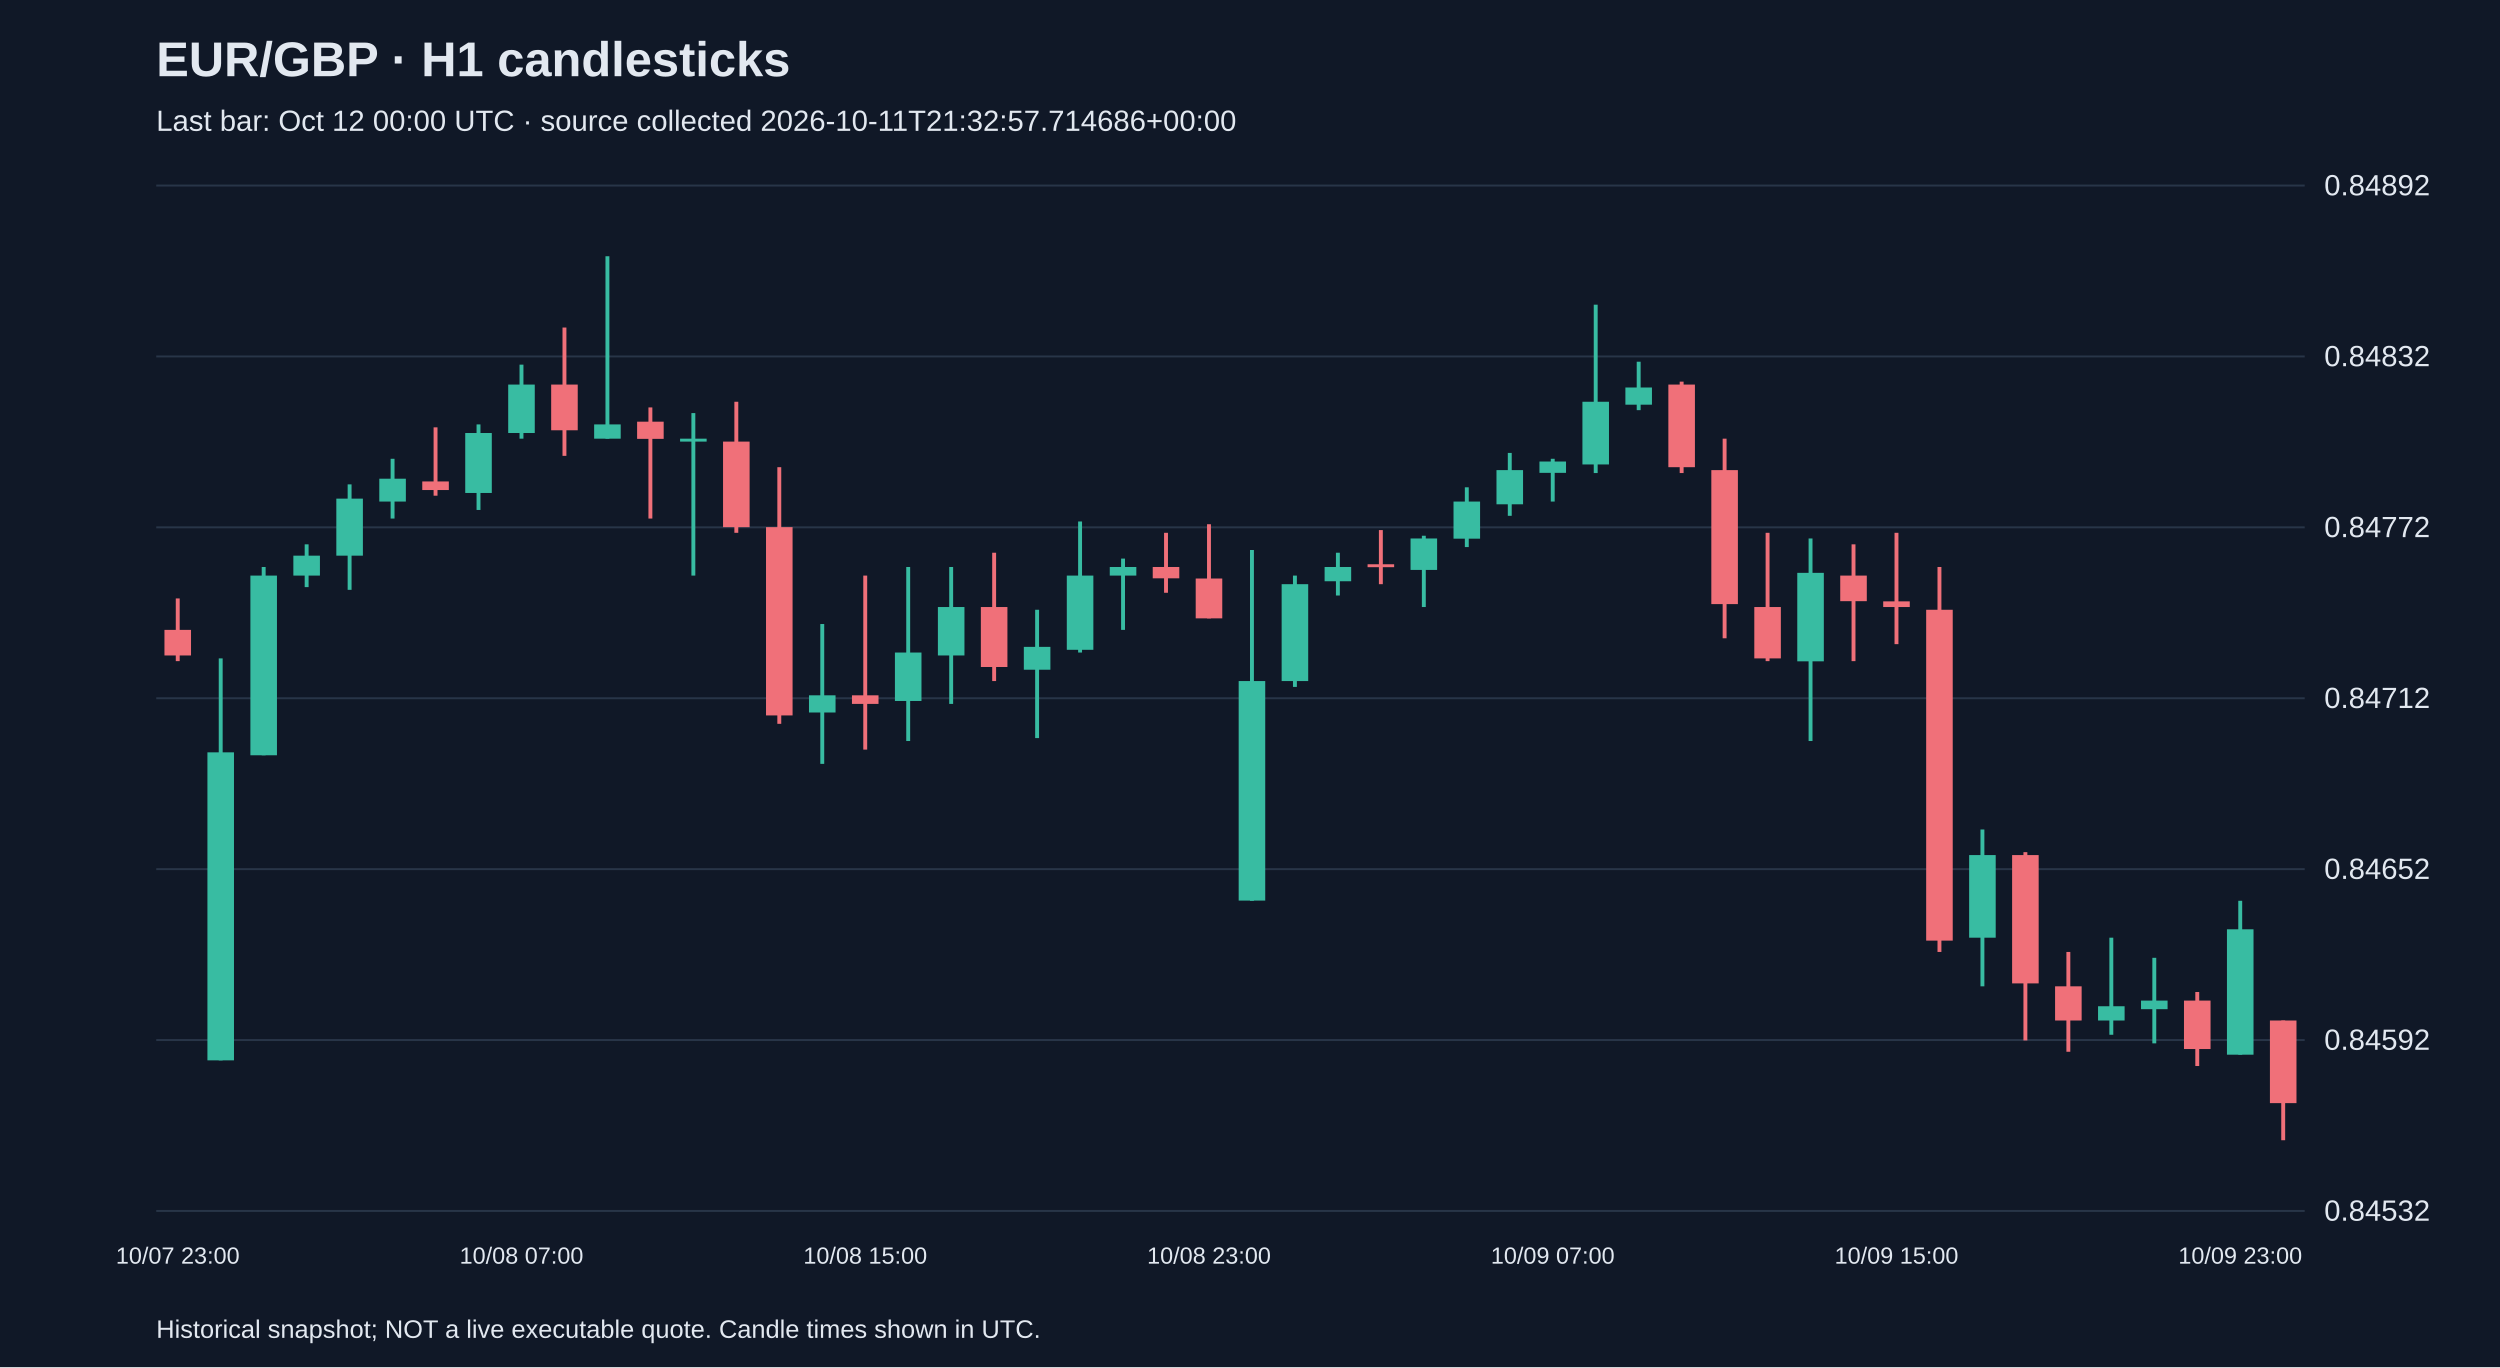
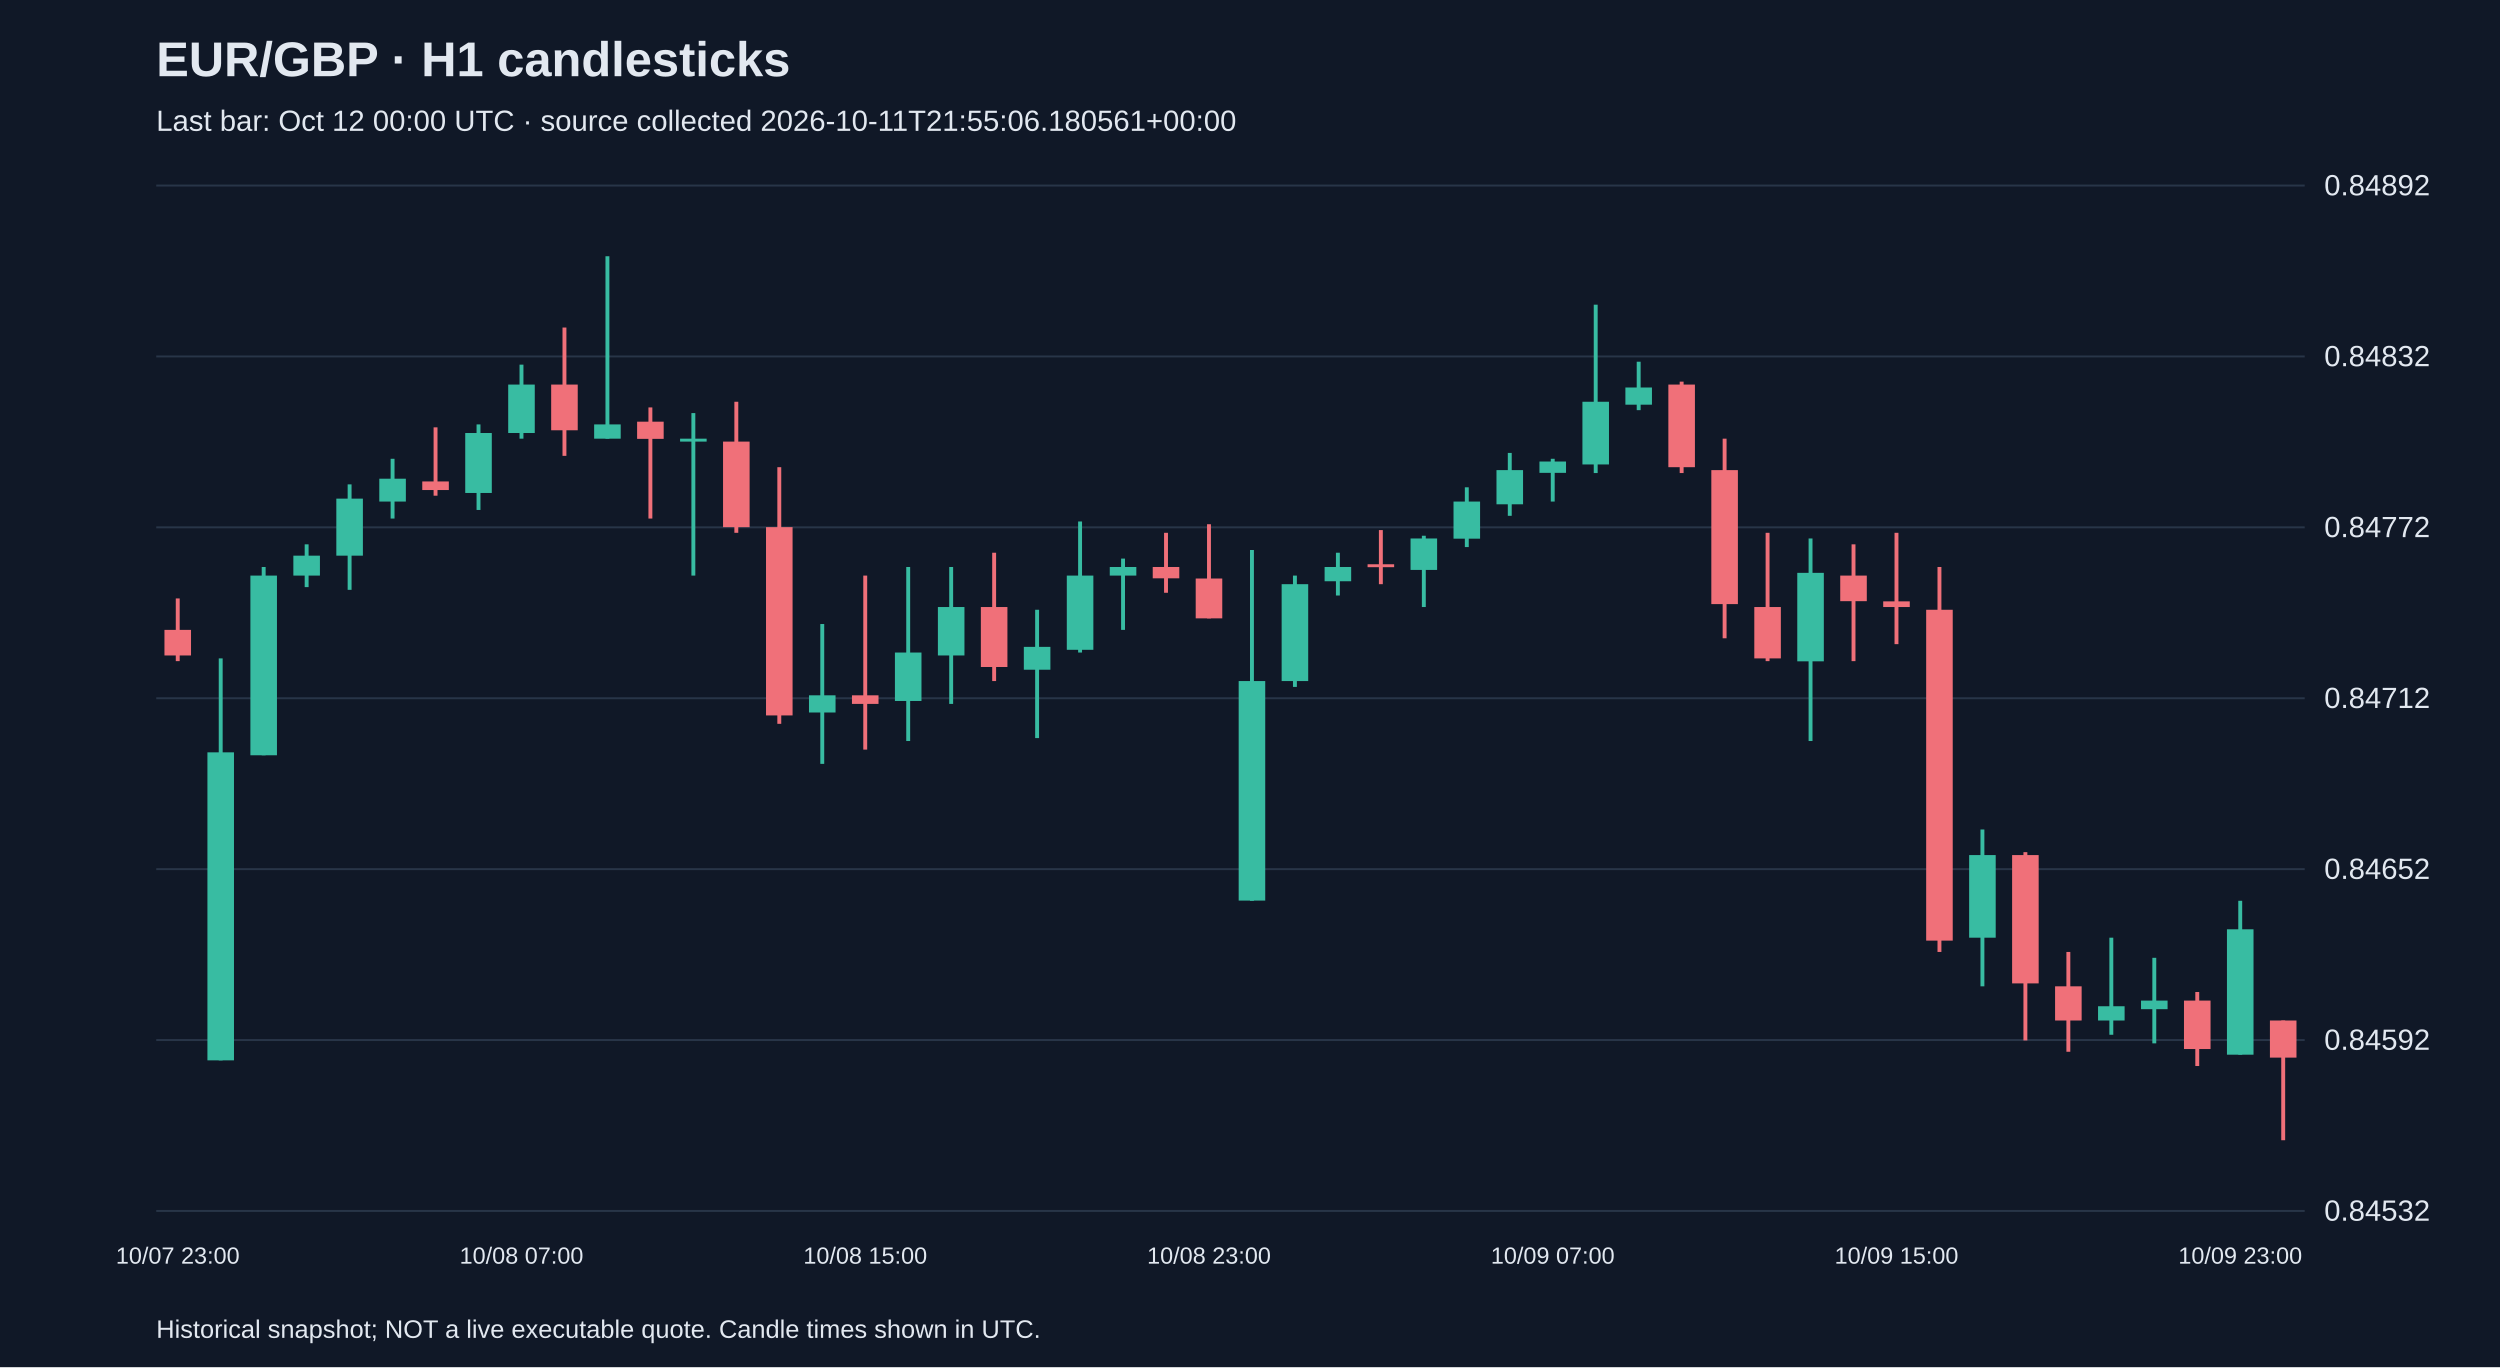
<svg xmlns="http://www.w3.org/2000/svg" viewBox="0 0 1280 700">
  <rect width="100%" height="100%" fill="#101827" />
  <style>text{font-family:Arial,sans-serif;fill:#e2e8f0}</style>
  <text x="80" y="39" font-size="25" font-weight="bold">EUR/GBP · H1 candlesticks</text>
-   <text x="80" y="67" font-size="15" fill="#a6b1c5">Last bar: Oct 12 00:00 UTC · source collected 2026-10-11T21:32:57.714686+00:00</text>
+   <text x="80" y="67" font-size="15" fill="#a6b1c5">Last bar: Oct 12 00:00 UTC · source collected 2026-10-11T21:55:06.180561+00:00</text>
  <line x1="80" y1="620.0" x2="1180" y2="620.0" stroke="#283548" />
  <text x="1190" y="625.0" font-size="15">0.84532</text>
  <line x1="80" y1="532.5" x2="1180" y2="532.5" stroke="#283548" />
  <text x="1190" y="537.5" font-size="15">0.84592</text>
  <line x1="80" y1="445.0" x2="1180" y2="445.0" stroke="#283548" />
  <text x="1190" y="450.0" font-size="15">0.84652</text>
  <line x1="80" y1="357.5" x2="1180" y2="357.5" stroke="#283548" />
  <text x="1190" y="362.5" font-size="15">0.84712</text>
  <line x1="80" y1="270.0" x2="1180" y2="270.0" stroke="#283548" />
  <text x="1190" y="275.0" font-size="15">0.84772</text>
  <line x1="80" y1="182.5" x2="1180" y2="182.5" stroke="#283548" />
  <text x="1190" y="187.5" font-size="15">0.84832</text>
  <line x1="80" y1="95.0" x2="1180" y2="95.0" stroke="#283548" />
  <text x="1190" y="100.0" font-size="15">0.84892</text>
  <line x1="91.0" y1="306.4" x2="91.0" y2="338.5" stroke="#f07079" stroke-width="2" />
  <rect x="84.2" y="322.5" width="13.6" height="13.1" fill="#f07079" />
  <text x="91.0" y="647" text-anchor="middle" font-size="12">10/07 23:00</text>
  <line x1="113.0" y1="337.1" x2="113.0" y2="542.9" stroke="#38bca2" stroke-width="2" />
  <rect x="106.2" y="385.2" width="13.6" height="157.7" fill="#38bca2" />
  <line x1="135.0" y1="290.3" x2="135.0" y2="386.7" stroke="#38bca2" stroke-width="2" />
  <rect x="128.2" y="294.7" width="13.6" height="92.0" fill="#38bca2" />
  <line x1="157.0" y1="278.7" x2="157.0" y2="300.6" stroke="#38bca2" stroke-width="2" />
  <rect x="150.2" y="284.5" width="13.6" height="10.2" fill="#38bca2" />
  <line x1="179.0" y1="248.0" x2="179.0" y2="302.0" stroke="#38bca2" stroke-width="2" />
  <rect x="172.2" y="255.3" width="13.6" height="29.2" fill="#38bca2" />
  <line x1="201.0" y1="234.9" x2="201.0" y2="265.5" stroke="#38bca2" stroke-width="2" />
  <rect x="194.2" y="245.1" width="13.6" height="11.7" fill="#38bca2" />
  <line x1="223.0" y1="218.8" x2="223.0" y2="253.8" stroke="#f07079" stroke-width="2" />
  <rect x="216.2" y="246.5" width="13.6" height="4.4" fill="#f07079" />
  <line x1="245.0" y1="217.3" x2="245.0" y2="261.1" stroke="#38bca2" stroke-width="2" />
  <rect x="238.2" y="221.7" width="13.6" height="30.7" fill="#38bca2" />
  <line x1="267.0" y1="186.7" x2="267.0" y2="224.6" stroke="#38bca2" stroke-width="2" />
  <rect x="260.2" y="196.9" width="13.6" height="24.8" fill="#38bca2" />
  <text x="267.0" y="647" text-anchor="middle" font-size="12">10/08 07:00</text>
  <line x1="289.0" y1="167.7" x2="289.0" y2="233.4" stroke="#f07079" stroke-width="2" />
  <rect x="282.2" y="196.9" width="13.6" height="23.4" fill="#f07079" />
  <line x1="311.0" y1="131.2" x2="311.0" y2="224.6" stroke="#38bca2" stroke-width="2" />
  <rect x="304.2" y="217.3" width="13.6" height="7.3" fill="#38bca2" />
  <line x1="333.0" y1="208.6" x2="333.0" y2="265.5" stroke="#f07079" stroke-width="2" />
  <rect x="326.2" y="215.9" width="13.6" height="8.8" fill="#f07079" />
  <line x1="355.0" y1="211.5" x2="355.0" y2="294.7" stroke="#38bca2" stroke-width="2" />
  <rect x="348.2" y="224.6" width="13.6" height="1.5" fill="#38bca2" />
  <line x1="377.0" y1="205.7" x2="377.0" y2="272.8" stroke="#f07079" stroke-width="2" />
  <rect x="370.2" y="226.1" width="13.6" height="43.8" fill="#f07079" />
  <line x1="399.0" y1="239.2" x2="399.0" y2="370.6" stroke="#f07079" stroke-width="2" />
  <rect x="392.2" y="269.9" width="13.6" height="96.4" fill="#f07079" />
  <line x1="421.0" y1="319.5" x2="421.0" y2="391.1" stroke="#38bca2" stroke-width="2" />
  <rect x="414.2" y="356.0" width="13.6" height="8.8" fill="#38bca2" />
  <line x1="443.0" y1="294.7" x2="443.0" y2="383.8" stroke="#f07079" stroke-width="2" />
  <rect x="436.2" y="356.0" width="13.6" height="4.4" fill="#f07079" />
  <text x="443.0" y="647" text-anchor="middle" font-size="12">10/08 15:00</text>
  <line x1="465.0" y1="290.3" x2="465.0" y2="379.4" stroke="#38bca2" stroke-width="2" />
  <rect x="458.2" y="334.1" width="13.6" height="24.8" fill="#38bca2" />
  <line x1="487.0" y1="290.3" x2="487.0" y2="360.4" stroke="#38bca2" stroke-width="2" />
  <rect x="480.2" y="310.8" width="13.6" height="24.8" fill="#38bca2" />
  <line x1="509.0" y1="283.0" x2="509.0" y2="348.7" stroke="#f07079" stroke-width="2" />
  <rect x="502.2" y="310.8" width="13.6" height="30.7" fill="#f07079" />
  <line x1="531.0" y1="312.2" x2="531.0" y2="377.9" stroke="#38bca2" stroke-width="2" />
  <rect x="524.2" y="331.2" width="13.6" height="11.7" fill="#38bca2" />
  <line x1="553.0" y1="267.0" x2="553.0" y2="334.1" stroke="#38bca2" stroke-width="2" />
  <rect x="546.2" y="294.7" width="13.6" height="38.0" fill="#38bca2" />
  <line x1="575.0" y1="286.0" x2="575.0" y2="322.5" stroke="#38bca2" stroke-width="2" />
  <rect x="568.2" y="290.3" width="13.6" height="4.4" fill="#38bca2" />
  <line x1="597.0" y1="272.8" x2="597.0" y2="303.5" stroke="#f07079" stroke-width="2" />
  <rect x="590.2" y="290.3" width="13.6" height="5.8" fill="#f07079" />
  <line x1="619.0" y1="268.4" x2="619.0" y2="316.6" stroke="#f07079" stroke-width="2" />
  <rect x="612.2" y="296.2" width="13.6" height="20.4" fill="#f07079" />
  <text x="619.0" y="647" text-anchor="middle" font-size="12">10/08 23:00</text>
  <line x1="641.0" y1="281.6" x2="641.0" y2="461.2" stroke="#38bca2" stroke-width="2" />
  <rect x="634.2" y="348.7" width="13.6" height="112.4" fill="#38bca2" />
  <line x1="663.0" y1="294.7" x2="663.0" y2="351.7" stroke="#38bca2" stroke-width="2" />
  <rect x="656.2" y="299.1" width="13.6" height="49.6" fill="#38bca2" />
  <line x1="685.0" y1="283.0" x2="685.0" y2="304.9" stroke="#38bca2" stroke-width="2" />
  <rect x="678.2" y="290.3" width="13.6" height="7.3" fill="#38bca2" />
  <line x1="707.0" y1="271.4" x2="707.0" y2="299.1" stroke="#f07079" stroke-width="2" />
  <rect x="700.2" y="288.9" width="13.6" height="1.5" fill="#f07079" />
  <line x1="729.0" y1="274.3" x2="729.0" y2="310.8" stroke="#38bca2" stroke-width="2" />
  <rect x="722.2" y="275.7" width="13.6" height="16.1" fill="#38bca2" />
  <line x1="751.0" y1="249.5" x2="751.0" y2="280.1" stroke="#38bca2" stroke-width="2" />
  <rect x="744.2" y="256.8" width="13.6" height="19.0" fill="#38bca2" />
  <line x1="773.0" y1="231.9" x2="773.0" y2="264.1" stroke="#38bca2" stroke-width="2" />
  <rect x="766.2" y="240.7" width="13.6" height="17.5" fill="#38bca2" />
  <line x1="795.0" y1="234.9" x2="795.0" y2="256.8" stroke="#38bca2" stroke-width="2" />
  <rect x="788.2" y="236.3" width="13.6" height="5.8" fill="#38bca2" />
  <text x="795.0" y="647" text-anchor="middle" font-size="12">10/09 07:00</text>
  <line x1="817.0" y1="156.0" x2="817.0" y2="242.2" stroke="#38bca2" stroke-width="2" />
  <rect x="810.2" y="205.7" width="13.6" height="32.1" fill="#38bca2" />
  <line x1="839.0" y1="185.2" x2="839.0" y2="210.0" stroke="#38bca2" stroke-width="2" />
  <rect x="832.2" y="198.4" width="13.6" height="8.8" fill="#38bca2" />
  <line x1="861.0" y1="195.4" x2="861.0" y2="242.2" stroke="#f07079" stroke-width="2" />
  <rect x="854.2" y="196.9" width="13.6" height="42.3" fill="#f07079" />
  <line x1="883.0" y1="224.6" x2="883.0" y2="326.8" stroke="#f07079" stroke-width="2" />
  <rect x="876.2" y="240.7" width="13.6" height="68.6" fill="#f07079" />
  <line x1="905.0" y1="272.8" x2="905.0" y2="338.5" stroke="#f07079" stroke-width="2" />
  <rect x="898.2" y="310.8" width="13.6" height="26.3" fill="#f07079" />
  <line x1="927.0" y1="275.7" x2="927.0" y2="379.4" stroke="#38bca2" stroke-width="2" />
  <rect x="920.2" y="293.3" width="13.6" height="45.3" fill="#38bca2" />
  <line x1="949.0" y1="278.7" x2="949.0" y2="338.5" stroke="#f07079" stroke-width="2" />
  <rect x="942.2" y="294.7" width="13.6" height="13.1" fill="#f07079" />
  <line x1="971.0" y1="272.8" x2="971.0" y2="329.8" stroke="#f07079" stroke-width="2" />
  <rect x="964.2" y="307.9" width="13.6" height="2.9" fill="#f07079" />
  <text x="971.0" y="647" text-anchor="middle" font-size="12">10/09 15:00</text>
  <line x1="993.0" y1="290.3" x2="993.0" y2="487.4" stroke="#f07079" stroke-width="2" />
  <rect x="986.2" y="312.2" width="13.6" height="169.4" fill="#f07079" />
  <line x1="1015.0" y1="424.7" x2="1015.0" y2="505.0" stroke="#38bca2" stroke-width="2" />
  <rect x="1008.2" y="437.8" width="13.6" height="42.3" fill="#38bca2" />
  <line x1="1037.0" y1="436.3" x2="1037.0" y2="532.7" stroke="#f07079" stroke-width="2" />
  <rect x="1030.2" y="437.8" width="13.6" height="65.7" fill="#f07079" />
  <line x1="1059.0" y1="487.4" x2="1059.0" y2="538.5" stroke="#f07079" stroke-width="2" />
  <rect x="1052.2" y="505.0" width="13.6" height="17.5" fill="#f07079" />
  <line x1="1081.0" y1="480.1" x2="1081.0" y2="529.8" stroke="#38bca2" stroke-width="2" />
  <rect x="1074.2" y="515.2" width="13.6" height="7.3" fill="#38bca2" />
  <line x1="1103.0" y1="490.4" x2="1103.0" y2="534.2" stroke="#38bca2" stroke-width="2" />
  <rect x="1096.2" y="512.3" width="13.6" height="4.4" fill="#38bca2" />
  <line x1="1125.0" y1="507.9" x2="1125.0" y2="545.8" stroke="#f07079" stroke-width="2" />
  <rect x="1118.2" y="512.3" width="13.6" height="24.8" fill="#f07079" />
  <line x1="1147.0" y1="461.2" x2="1147.0" y2="540.0" stroke="#38bca2" stroke-width="2" />
  <rect x="1140.2" y="475.8" width="13.6" height="64.2" fill="#38bca2" />
  <text x="1147.0" y="647" text-anchor="middle" font-size="12">10/09 23:00</text>
  <line x1="1169.0" y1="522.5" x2="1169.0" y2="583.8" stroke="#f07079" stroke-width="2" />
-   <rect x="1162.2" y="522.5" width="13.6" height="42.3" fill="#f07079" />
+   <rect x="1162.2" y="522.5" width="13.6" height="19.0" fill="#f07079" />
  <text x="80" y="685" font-size="13">Historical snapshot; NOT a live executable quote. Candle times shown in UTC.</text>
</svg>
